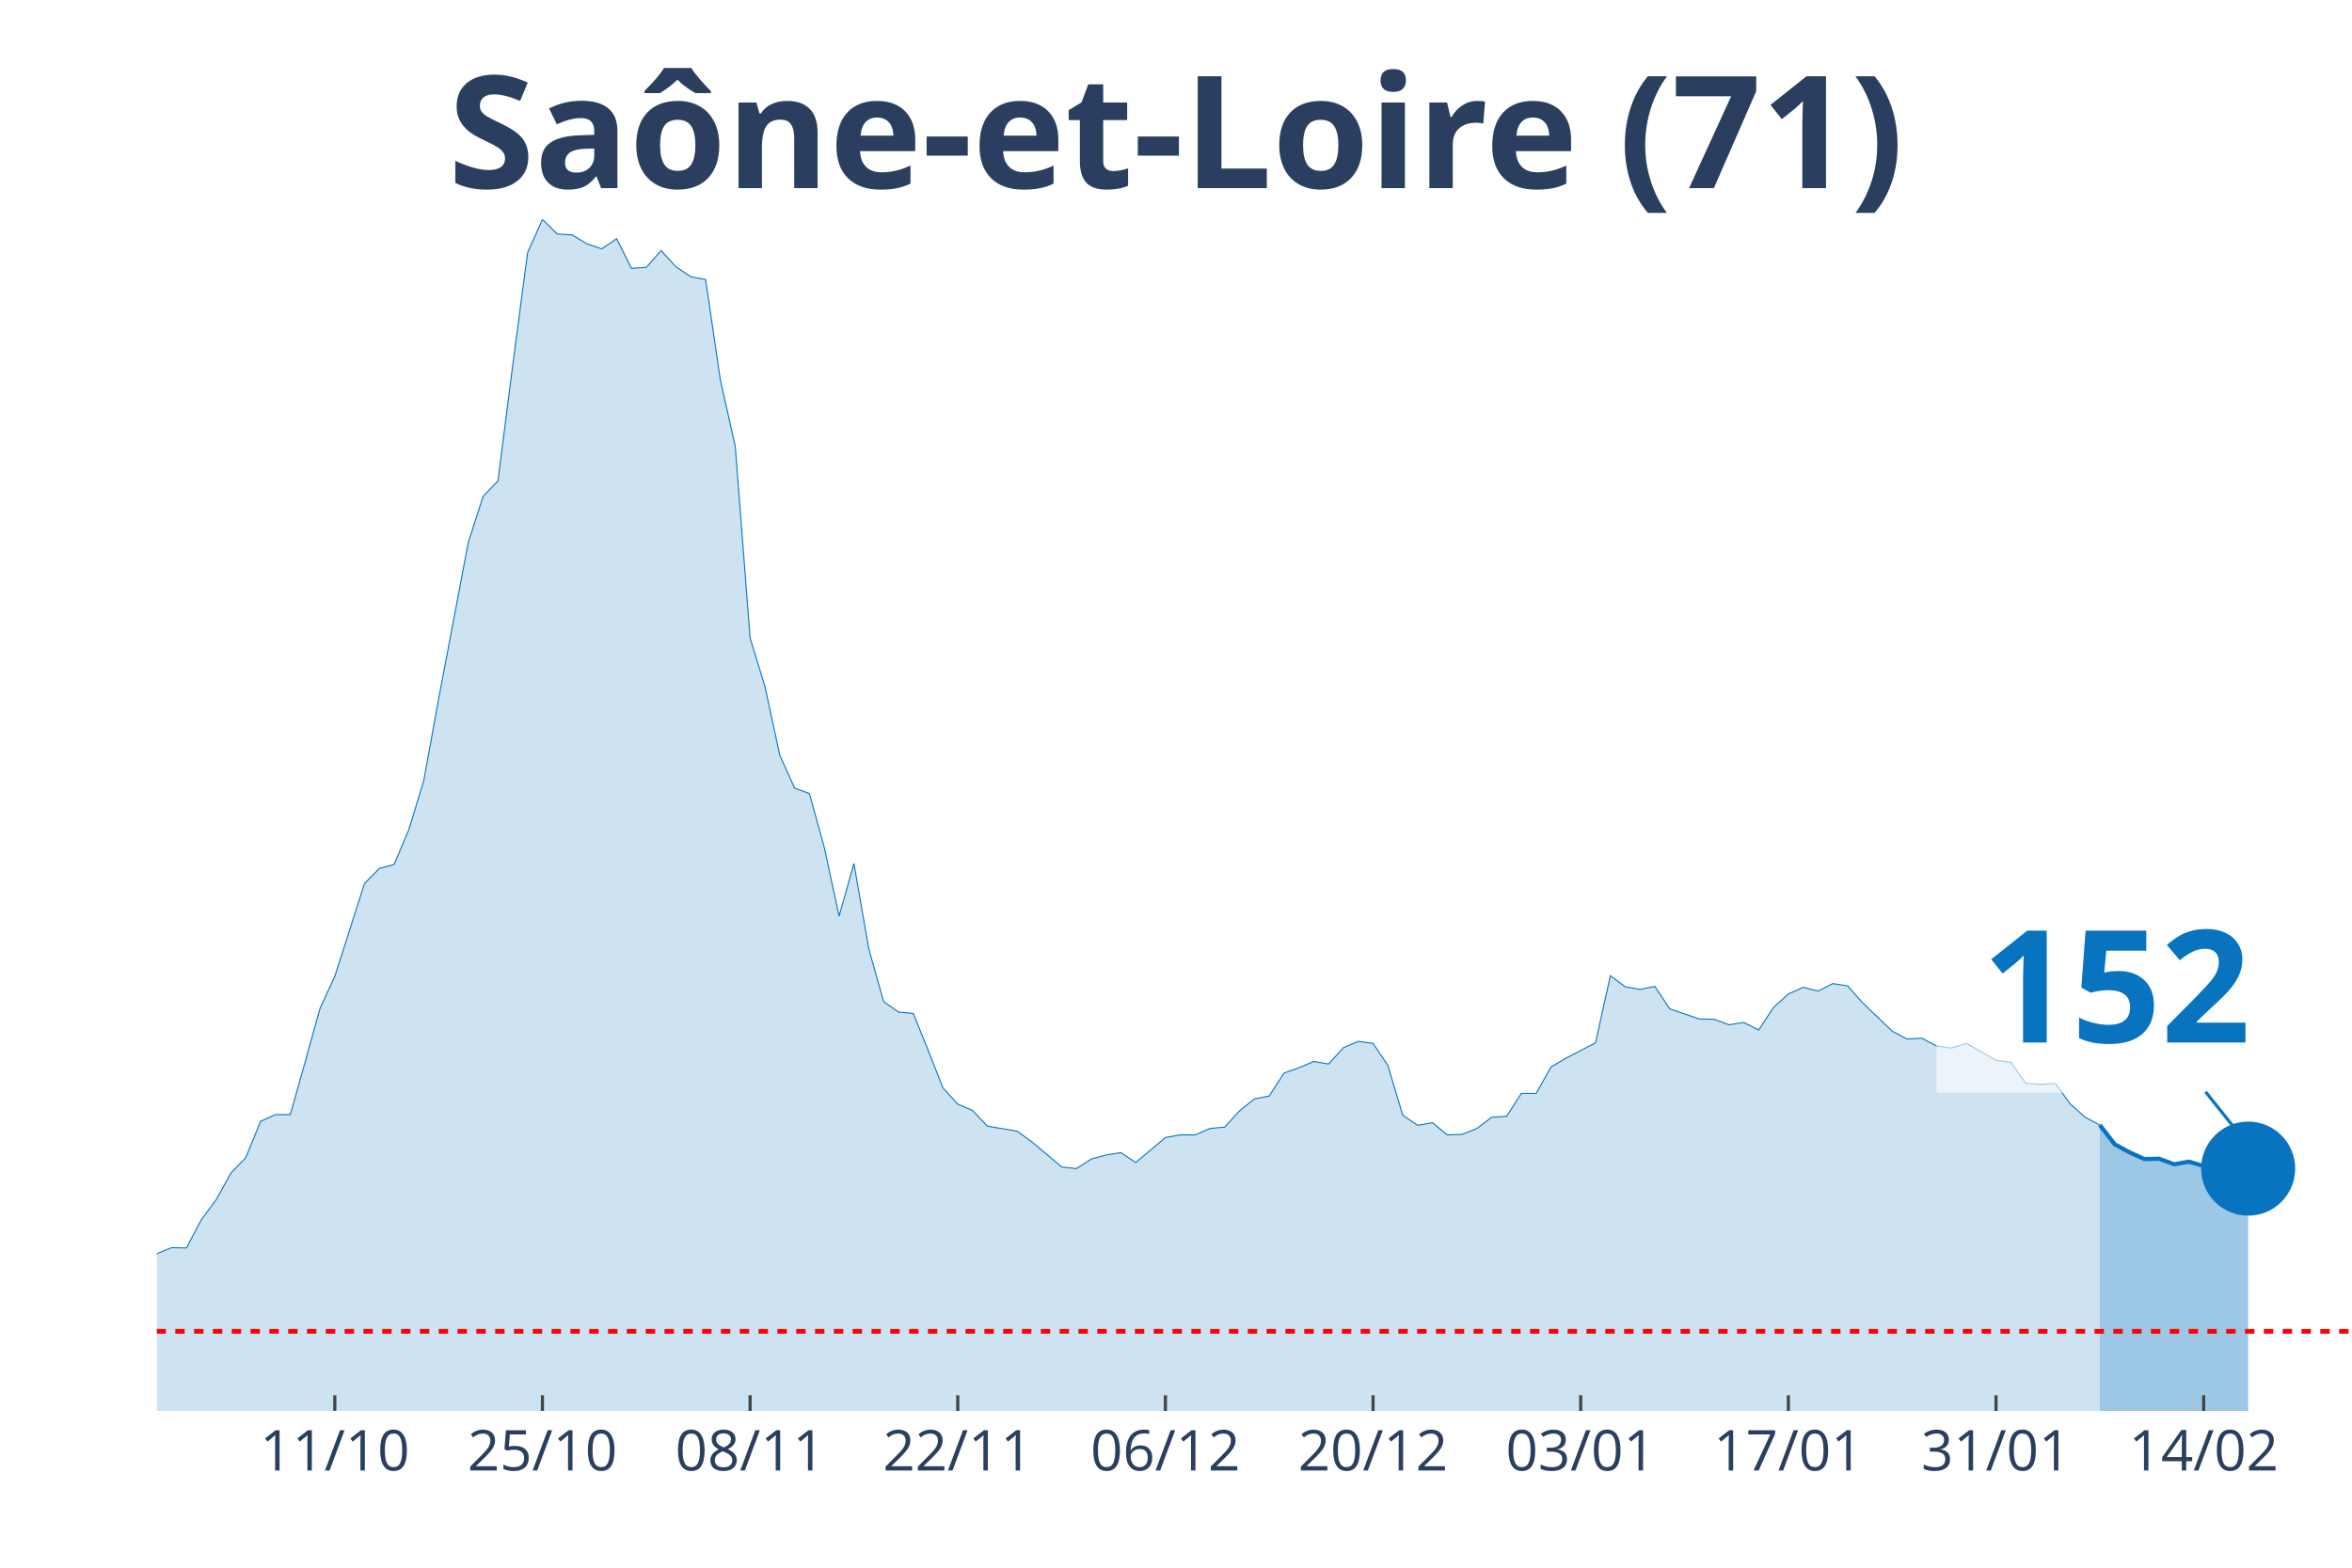
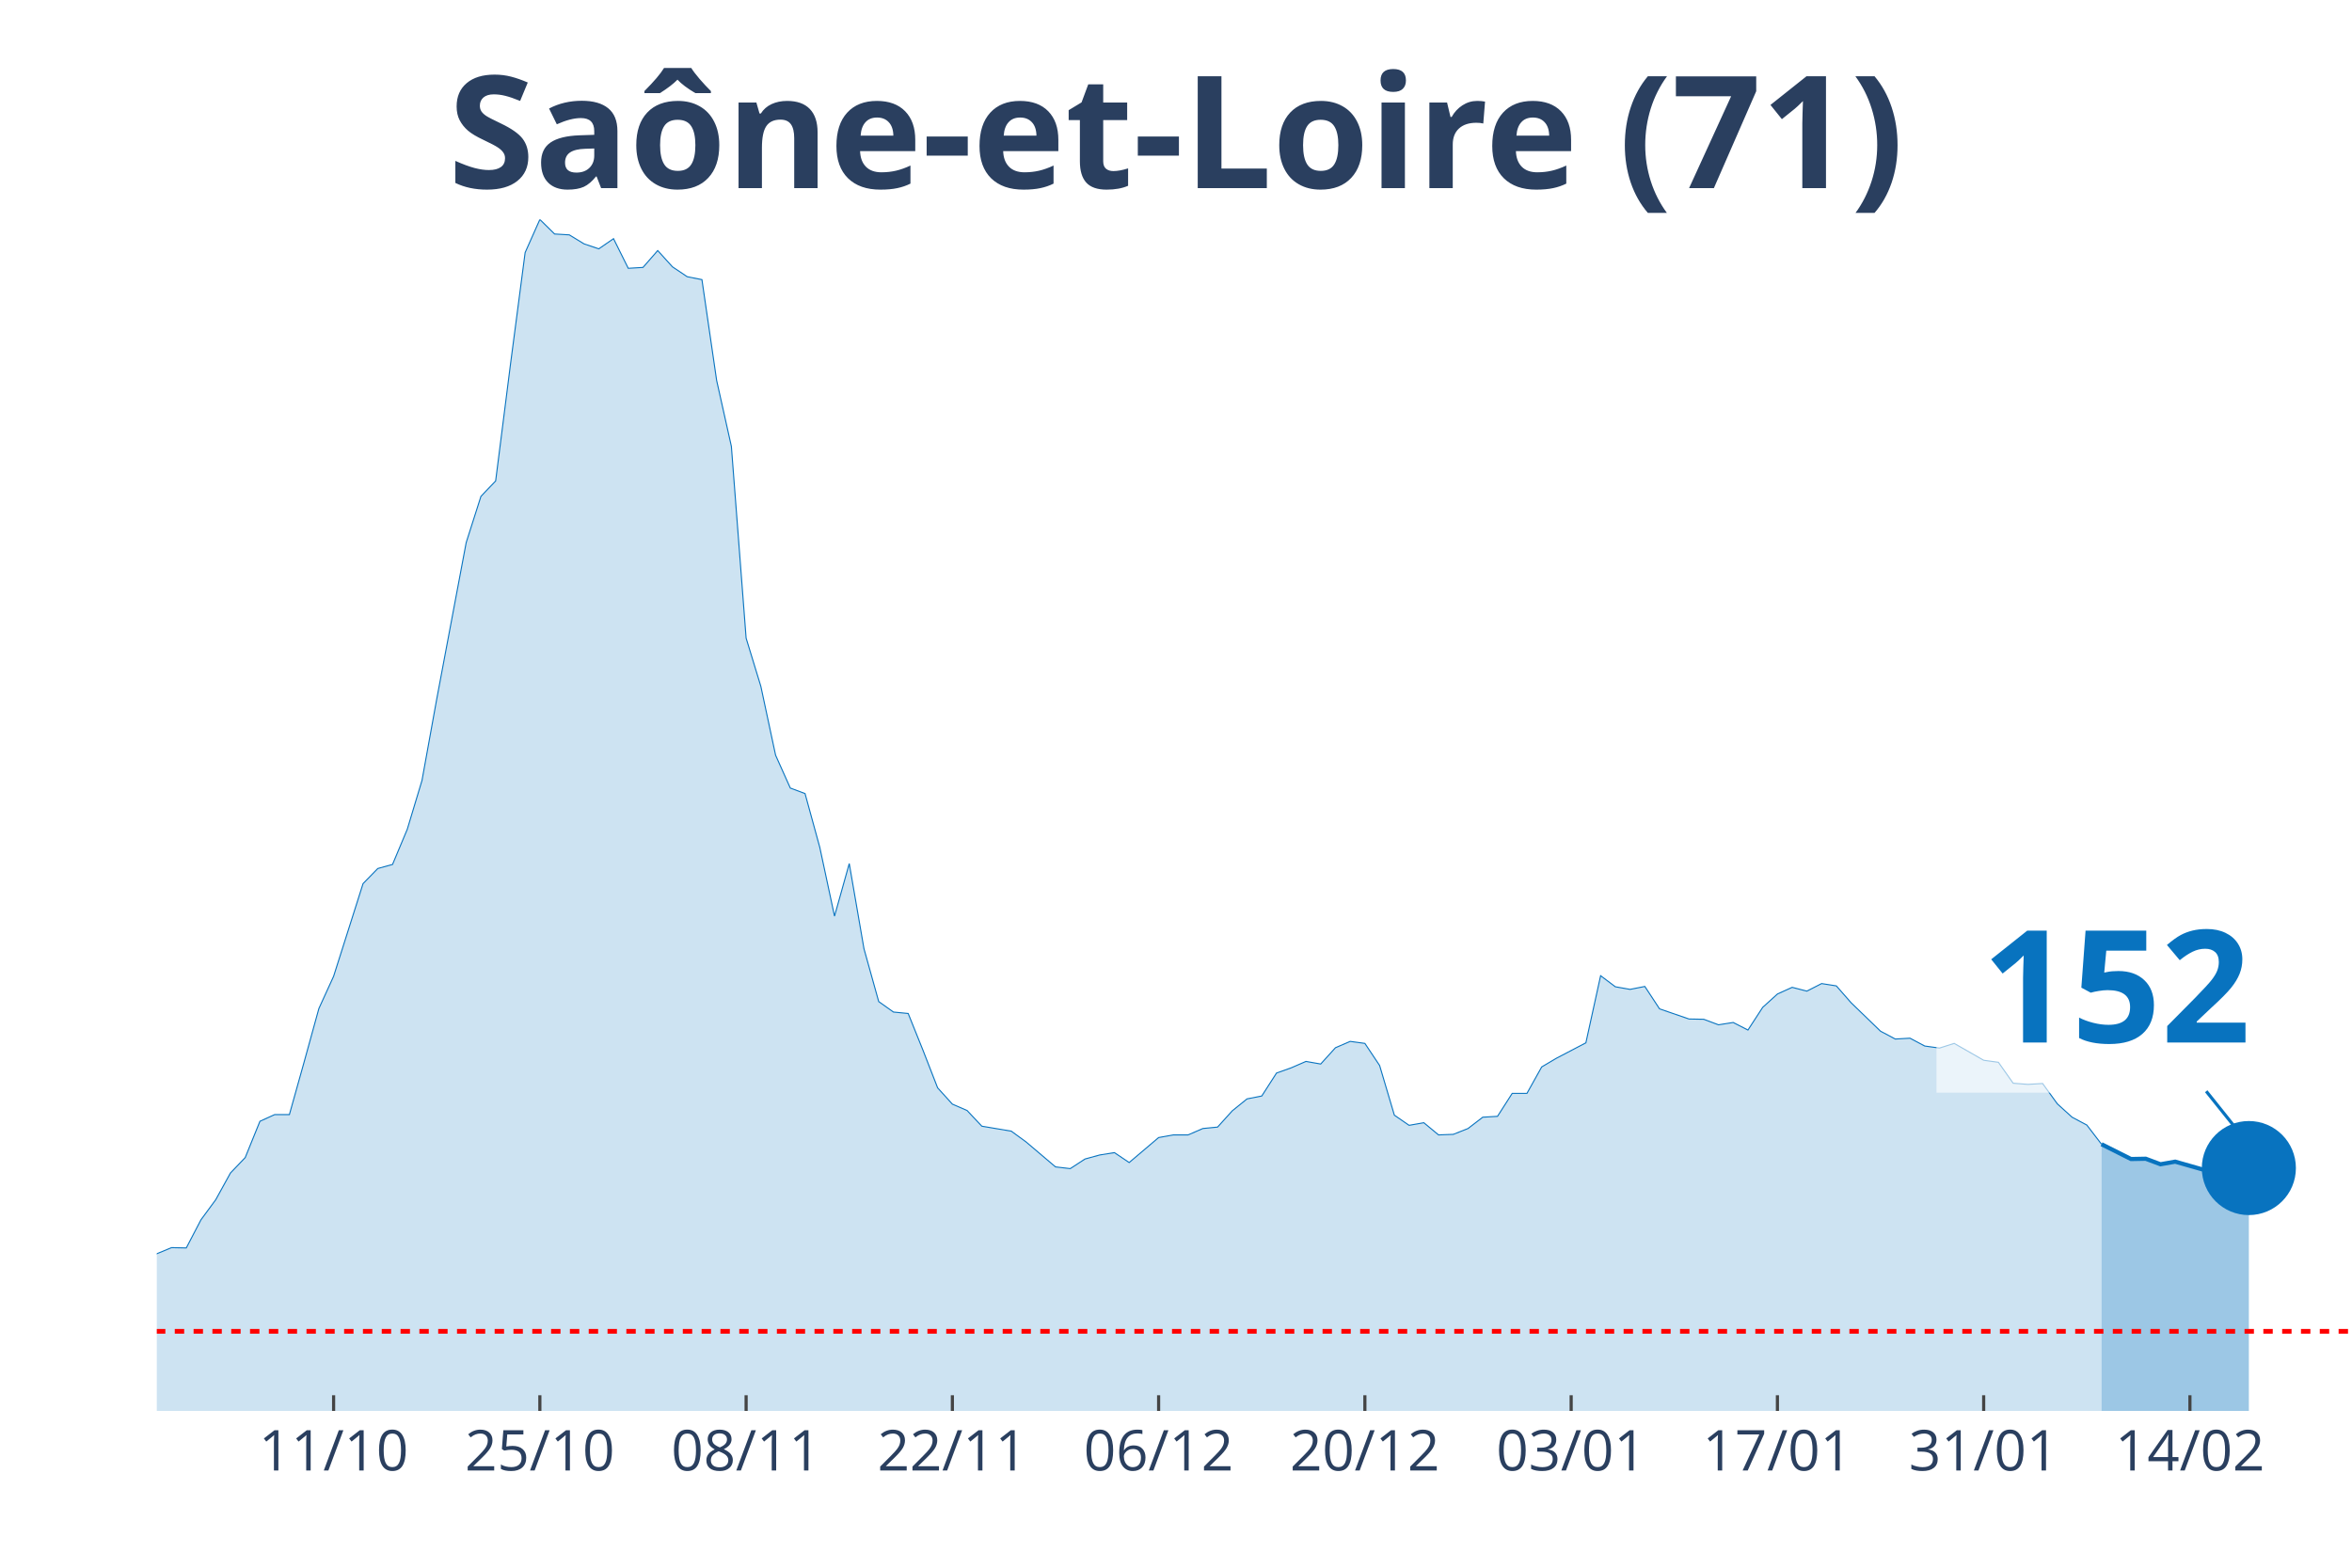
<svg xmlns="http://www.w3.org/2000/svg" class="main-svg" width="1125" height="750" style="" viewBox="0 0 750 500">
  <rect x="0" y="0" width="750" height="500" style="fill: rgb(0, 0, 0); fill-opacity: 0;" />
-   <defs id="defs-0e4e82">
+   <defs id="defs-2d5e6f">
    <g class="clips">
-       <clipPath id="clip0e4e82xyplot" class="plotclip">
+       <clipPath id="clip2d5e6fxyplot" class="plotclip">
        <rect width="700" height="380" />
      </clipPath>
-       <clipPath class="axesclip" id="clip0e4e82x">
+       <clipPath class="axesclip" id="clip2d5e6fx">
        <rect x="50" y="0" width="700" height="500" />
      </clipPath>
-       <clipPath class="axesclip" id="clip0e4e82y">
+       <clipPath class="axesclip" id="clip2d5e6fy">
        <rect x="0" y="70" width="750" height="380" />
      </clipPath>
-       <clipPath class="axesclip" id="clip0e4e82xy">
+       <clipPath class="axesclip" id="clip2d5e6fxy">
        <rect x="50" y="70" width="700" height="380" />
      </clipPath>
    </g>
    <g class="gradients" />
  </defs>
  <g class="bglayer">
    <rect class="bg" x="50" y="70" width="700" height="380" style="fill: rgb(0, 0, 0); fill-opacity: 0; stroke-width: 0;" />
  </g>
  <g class="layer-below">
    <g class="imagelayer" />
    <g class="shapelayer" />
  </g>
  <g class="cartesianlayer">
    <g class="subplot xy">
      <g class="layer-subplot">
        <g class="shapelayer" />
        <g class="imagelayer" />
      </g>
      <g class="gridlayer">
        <g class="x">
-           <path class="xgrid crisp" transform="translate(106.76,0)" d="M0,70v380" style="stroke: rgb(255, 255, 255); stroke-opacity: 1; stroke-width: 1px;" />
-           <path class="xgrid crisp" transform="translate(172.97,0)" d="M0,70v380" style="stroke: rgb(255, 255, 255); stroke-opacity: 1; stroke-width: 1px;" />
-           <path class="xgrid crisp" transform="translate(239.19,0)" d="M0,70v380" style="stroke: rgb(255, 255, 255); stroke-opacity: 1; stroke-width: 1px;" />
-           <path class="xgrid crisp" transform="translate(305.41,0)" d="M0,70v380" style="stroke: rgb(255, 255, 255); stroke-opacity: 1; stroke-width: 1px;" />
-           <path class="xgrid crisp" transform="translate(371.62,0)" d="M0,70v380" style="stroke: rgb(255, 255, 255); stroke-opacity: 1; stroke-width: 1px;" />
-           <path class="xgrid crisp" transform="translate(437.84,0)" d="M0,70v380" style="stroke: rgb(255, 255, 255); stroke-opacity: 1; stroke-width: 1px;" />
-           <path class="xgrid crisp" transform="translate(504.05,0)" d="M0,70v380" style="stroke: rgb(255, 255, 255); stroke-opacity: 1; stroke-width: 1px;" />
-           <path class="xgrid crisp" transform="translate(570.27,0)" d="M0,70v380" style="stroke: rgb(255, 255, 255); stroke-opacity: 1; stroke-width: 1px;" />
-           <path class="xgrid crisp" transform="translate(636.49,0)" d="M0,70v380" style="stroke: rgb(255, 255, 255); stroke-opacity: 1; stroke-width: 1px;" />
-           <path class="xgrid crisp" transform="translate(702.7,0)" d="M0,70v380" style="stroke: rgb(255, 255, 255); stroke-opacity: 1; stroke-width: 1px;" />
+           <path class="xgrid crisp" transform="translate(106.38,0)" d="M0,70v380" style="stroke: rgb(255, 255, 255); stroke-opacity: 1; stroke-width: 1px;" />
+           <path class="xgrid crisp" transform="translate(172.15,0)" d="M0,70v380" style="stroke: rgb(255, 255, 255); stroke-opacity: 1; stroke-width: 1px;" />
+           <path class="xgrid crisp" transform="translate(237.92,0)" d="M0,70v380" style="stroke: rgb(255, 255, 255); stroke-opacity: 1; stroke-width: 1px;" />
+           <path class="xgrid crisp" transform="translate(303.69,0)" d="M0,70v380" style="stroke: rgb(255, 255, 255); stroke-opacity: 1; stroke-width: 1px;" />
+           <path class="xgrid crisp" transform="translate(369.46,0)" d="M0,70v380" style="stroke: rgb(255, 255, 255); stroke-opacity: 1; stroke-width: 1px;" />
+           <path class="xgrid crisp" transform="translate(435.23,0)" d="M0,70v380" style="stroke: rgb(255, 255, 255); stroke-opacity: 1; stroke-width: 1px;" />
+           <path class="xgrid crisp" transform="translate(501.01,0)" d="M0,70v380" style="stroke: rgb(255, 255, 255); stroke-opacity: 1; stroke-width: 1px;" />
+           <path class="xgrid crisp" transform="translate(566.78,0)" d="M0,70v380" style="stroke: rgb(255, 255, 255); stroke-opacity: 1; stroke-width: 1px;" />
+           <path class="xgrid crisp" transform="translate(632.55,0)" d="M0,70v380" style="stroke: rgb(255, 255, 255); stroke-opacity: 1; stroke-width: 1px;" />
+           <path class="xgrid crisp" transform="translate(698.32,0)" d="M0,70v380" style="stroke: rgb(255, 255, 255); stroke-opacity: 1; stroke-width: 1px;" />
        </g>
        <g class="y" />
      </g>
      <g class="zerolinelayer" />
      <path class="xlines-below" />
      <path class="ylines-below" />
      <g class="overlines-below" />
      <g class="xaxislayer-below" />
      <g class="yaxislayer-below" />
      <g class="overaxes-below" />
-       <g class="plot" transform="translate(50, 70)" clip-path="url('#clip0e4e82xyplot')">
+       <g class="plot" transform="translate(50, 70)" clip-path="url('#clip2d5e6fxyplot')">
        <g class="scatterlayer mlayer">
-           <g class="trace scatter trace78cd48" style="stroke-miterlimit: 2;">
+           <g class="trace scatter trace33fbdd" style="stroke-miterlimit: 2;">
            <g class="fills">
              <g>
-                 <path class="js-fill" d="M619.59,380L-643.24,380L-643.24,375L-577.03,379.17L-572.3,379.07L-345.27,379.44L-340.54,379.44L-250.68,378.24L-245.95,377.87L-217.57,374.72L-212.84,373.79L-203.38,372.31L-198.65,372.22L-146.62,367.31L-141.89,365.45L-132.43,360.73L-127.7,358.69L-122.97,358.6L-118.24,356.37L-104.05,355.07L-99.32,352.85L-89.86,353.5L-85.14,350.81L-75.68,348.4L-70.95,344.7L-61.49,346.92L-56.76,346.92L-52.03,347.75L-47.3,345.44L-37.84,347.29L-33.11,345.9L-23.65,344.7L-18.92,344.7L-14.19,344.97L-9.46,341.18L-4.73,336.91L0,329.87L4.73,327.92L9.46,328.02L14.19,319.03L18.92,312.64L23.65,304.11L28.38,299.2L33.11,287.62L37.84,285.49L42.57,285.49L47.3,268.71L52.03,251.67L56.76,241.38L66.22,211.82L70.95,207L75.68,205.71L80.41,194.49L85.14,178.93L89.86,152.98L99.32,103.04L104.05,88.31L108.78,83.39L113.51,46.42L118.24,10.56L122.97,0L127.7,4.63L132.43,4.91L137.16,7.78L141.89,9.36L146.62,6.12L151.35,15.57L156.08,15.29L160.81,9.91L165.54,15.1L170.27,18.25L175,19.18L179.73,51.33L184.46,72.37L189.19,133.52L193.92,148.91L198.65,170.87L203.38,181.34L208.11,183.1L212.84,200.24L217.57,222.2L222.3,205.43L227.03,232.58L231.76,249.44L236.49,252.78L241.22,253.24L245.95,264.92L250.68,276.96L255.41,282.15L260.14,284.19L264.86,289.19L274.32,290.77L279.05,294.2L288.51,302.17L293.24,302.72L297.97,299.66L302.7,298.37L307.43,297.62L312.16,300.78L321.62,292.81L326.35,291.97L331.08,291.97L335.81,289.93L340.54,289.47L345.27,284.28L350,280.48L354.73,279.56L359.46,272.24L364.19,270.57L368.92,268.53L373.65,269.36L378.38,264.17L383.11,262.14L387.84,262.78L392.57,269.83L397.3,285.67L402.03,288.91L406.76,288.08L411.49,291.97L416.22,291.79L420.95,289.93L425.68,286.32L430.41,286.04L435.14,278.72L439.86,278.72L444.59,270.29L449.32,267.51L458.78,262.6L463.51,241.19L468.24,244.72L472.97,245.55L477.7,244.62L482.43,251.76L491.89,255L496.62,255.09L501.35,256.85L506.08,256.11L510.81,258.52L515.54,251.29L520.27,247.03L525,244.9L529.73,246.11L534.46,243.7L539.19,244.44L543.92,249.81L553.38,258.89L558.11,261.39L562.84,261.12L567.57,263.62L572.3,264.27L577.03,262.78L586.49,268.16L591.22,268.81L595.95,275.48L600.68,275.85L605.41,275.57L610.14,282.06L614.86,286.32L619.59,288.82" style="fill: rgb(8, 115, 191); fill-opacity: 0.2; stroke-width: 0;" />
+                 <path class="js-fill" d="M620.13,380L-638.93,380L-638.93,375L-573.15,379.17L-568.46,379.07L-347.65,379.54L-342.95,379.44L-234.9,376.85L-230.2,376.29L-216.11,374.72L-211.41,373.79L-202.01,372.31L-197.32,372.22L-150.34,368.79L-145.64,367.31L-117.45,356.37L-112.75,356L-93.96,353.87L-89.26,353.5L-84.56,350.81L-79.87,350.35L-75.17,348.4L-70.47,344.7L-61.07,346.92L-56.38,346.92L-51.68,347.75L-46.98,345.44L-37.58,347.29L-32.89,345.9L-23.49,344.7L-18.79,344.7L-14.09,344.97L-9.4,341.18L-4.7,336.91L0,329.87L4.7,327.92L9.4,328.02L14.09,319.03L18.79,312.64L23.49,304.11L28.19,299.2L32.89,287.62L37.58,285.49L42.28,285.49L46.98,268.71L51.68,251.67L56.38,241.38L65.77,211.82L70.47,207L75.17,205.71L79.87,194.49L84.56,178.93L89.26,152.98L98.66,103.04L103.36,88.31L108.05,83.39L112.75,46.42L117.45,10.56L122.15,0L126.85,4.63L131.54,4.91L136.24,7.78L140.94,9.36L145.64,6.12L150.34,15.57L155.03,15.29L159.73,9.91L164.43,15.1L169.13,18.25L173.83,19.18L178.52,51.33L183.22,72.37L187.92,133.52L192.62,148.91L197.32,170.87L202.01,181.34L206.71,183.1L211.41,200.24L216.11,222.2L220.81,205.43L225.5,232.58L230.2,249.44L234.9,252.78L239.6,253.24L244.3,264.92L248.99,276.96L253.69,282.15L258.39,284.19L263.09,289.19L272.48,290.77L277.18,294.2L286.58,302.17L291.28,302.72L295.97,299.66L300.67,298.37L305.37,297.62L310.07,300.78L319.46,292.81L324.16,291.97L328.86,291.97L333.56,289.93L338.26,289.47L342.95,284.28L347.65,280.48L352.35,279.56L357.05,272.24L361.74,270.57L366.44,268.53L371.14,269.36L375.84,264.17L380.54,262.14L385.23,262.78L389.93,269.83L394.63,285.67L399.33,288.91L404.03,288.08L408.72,291.97L413.42,291.79L418.12,289.93L422.82,286.32L427.52,286.04L432.21,278.72L436.91,278.72L441.61,270.29L446.31,267.51L455.7,262.6L460.4,241.19L465.1,244.72L469.8,245.55L474.5,244.62L479.19,251.76L488.59,255L493.29,255.09L497.99,256.85L502.68,256.11L507.38,258.52L512.08,251.29L516.78,247.03L521.48,244.9L526.17,246.11L530.87,243.7L535.57,244.44L540.27,249.81L549.66,258.89L554.36,261.39L559.06,261.12L563.76,263.62L568.46,264.27L573.15,262.78L582.55,268.16L587.25,268.81L591.95,275.48L596.64,275.85L601.34,275.57L606.04,282.06L610.74,286.32L615.44,288.82L620.13,294.94" style="fill: rgb(8, 115, 191); fill-opacity: 0.2; stroke-width: 0;" />
              </g>
            </g>
            <g class="errorbars" />
            <g class="lines">
-               <path class="js-line" d="M-643.24,375L-577.03,379.17L-572.3,379.07L-345.27,379.44L-340.54,379.44L-250.68,378.24L-245.95,377.87L-217.57,374.72L-212.84,373.79L-203.38,372.31L-198.65,372.22L-146.62,367.31L-141.89,365.45L-132.43,360.73L-127.7,358.69L-122.97,358.6L-118.24,356.37L-104.05,355.07L-99.32,352.85L-89.86,353.5L-85.14,350.81L-75.68,348.4L-70.95,344.7L-61.49,346.92L-56.76,346.92L-52.03,347.75L-47.3,345.44L-37.84,347.29L-33.11,345.9L-23.65,344.7L-18.92,344.7L-14.19,344.97L-9.46,341.18L-4.73,336.91L0,329.87L4.73,327.92L9.46,328.02L14.19,319.03L18.92,312.64L23.65,304.11L28.38,299.2L33.11,287.62L37.84,285.49L42.57,285.49L47.3,268.71L52.03,251.67L56.76,241.38L66.22,211.82L70.95,207L75.68,205.71L80.41,194.49L85.14,178.93L89.86,152.98L99.32,103.04L104.05,88.31L108.78,83.39L113.51,46.42L118.24,10.56L122.97,0L127.7,4.63L132.43,4.91L137.16,7.78L141.89,9.36L146.62,6.12L151.35,15.57L156.08,15.29L160.81,9.91L165.54,15.1L170.27,18.25L175,19.18L179.73,51.33L184.46,72.37L189.19,133.52L193.92,148.91L198.65,170.87L203.38,181.34L208.11,183.1L212.84,200.24L217.57,222.2L222.3,205.43L227.03,232.58L231.76,249.44L236.49,252.78L241.22,253.24L245.95,264.92L250.68,276.96L255.41,282.15L260.14,284.19L264.86,289.19L274.32,290.77L279.05,294.2L288.51,302.17L293.24,302.72L297.97,299.66L302.7,298.37L307.43,297.62L312.16,300.78L321.62,292.81L326.35,291.97L331.08,291.97L335.81,289.93L340.54,289.47L345.27,284.28L350,280.48L354.73,279.56L359.46,272.24L364.19,270.57L368.92,268.53L373.65,269.36L378.38,264.17L383.11,262.14L387.84,262.78L392.57,269.83L397.3,285.67L402.03,288.91L406.76,288.08L411.49,291.97L416.22,291.79L420.95,289.93L425.68,286.32L430.41,286.04L435.14,278.72L439.86,278.72L444.59,270.29L449.32,267.51L458.78,262.6L463.51,241.19L468.24,244.72L472.97,245.55L477.7,244.62L482.43,251.76L491.89,255L496.62,255.09L501.35,256.85L506.08,256.11L510.81,258.52L515.54,251.29L520.27,247.03L525,244.9L529.73,246.11L534.46,243.7L539.19,244.44L543.92,249.81L553.38,258.89L558.11,261.39L562.84,261.12L567.57,263.62L572.3,264.27L577.03,262.78L586.49,268.16L591.22,268.81L595.95,275.48L600.68,275.85L605.41,275.57L610.14,282.06L614.86,286.32L619.59,288.82" style="vector-effect: non-scaling-stroke; fill: none; stroke: rgb(8, 115, 191); stroke-opacity: 1; stroke-width: 0.5px; opacity: 1;" />
+               <path class="js-line" d="M-638.93,375L-573.15,379.17L-568.46,379.07L-347.65,379.54L-342.95,379.44L-234.9,376.85L-230.2,376.29L-216.11,374.72L-211.41,373.79L-202.01,372.31L-197.32,372.22L-150.34,368.79L-145.64,367.31L-117.45,356.37L-112.75,356L-93.96,353.87L-89.26,353.5L-84.56,350.81L-79.87,350.35L-75.17,348.4L-70.47,344.7L-61.07,346.92L-56.38,346.92L-51.68,347.75L-46.98,345.44L-37.58,347.29L-32.89,345.9L-23.49,344.7L-18.79,344.7L-14.09,344.97L-9.4,341.18L-4.7,336.91L0,329.87L4.7,327.92L9.4,328.02L14.09,319.03L18.79,312.64L23.49,304.11L28.19,299.2L32.89,287.62L37.58,285.49L42.28,285.49L46.98,268.71L51.68,251.67L56.38,241.38L65.77,211.82L70.47,207L75.17,205.71L79.87,194.49L84.56,178.93L89.26,152.98L98.66,103.04L103.36,88.31L108.05,83.39L112.75,46.42L117.45,10.56L122.15,0L126.85,4.63L131.54,4.91L136.24,7.78L140.94,9.36L145.64,6.12L150.34,15.57L155.03,15.29L159.73,9.91L164.43,15.1L169.13,18.25L173.83,19.18L178.52,51.33L183.22,72.37L187.92,133.52L192.62,148.91L197.32,170.87L202.01,181.34L206.71,183.1L211.41,200.24L216.11,222.2L220.81,205.43L225.5,232.58L230.2,249.44L234.9,252.78L239.6,253.24L244.3,264.92L248.99,276.96L253.69,282.15L258.39,284.19L263.09,289.19L272.48,290.77L277.18,294.2L286.58,302.17L291.28,302.72L295.97,299.66L300.67,298.37L305.37,297.62L310.07,300.78L319.46,292.81L324.16,291.97L328.86,291.97L333.56,289.93L338.26,289.47L342.95,284.28L347.65,280.48L352.35,279.56L357.05,272.24L361.74,270.57L366.44,268.53L371.14,269.36L375.84,264.17L380.54,262.14L385.23,262.78L389.93,269.83L394.63,285.67L399.33,288.91L404.03,288.08L408.72,291.97L413.42,291.79L418.12,289.93L422.82,286.32L427.52,286.04L432.21,278.72L436.91,278.72L441.61,270.29L446.31,267.51L455.7,262.6L460.4,241.19L465.1,244.72L469.8,245.55L474.5,244.62L479.19,251.76L488.59,255L493.29,255.09L497.99,256.85L502.68,256.11L507.38,258.52L512.08,251.29L516.78,247.03L521.48,244.9L526.17,246.11L530.87,243.7L535.57,244.44L540.27,249.81L549.66,258.89L554.36,261.39L559.06,261.12L563.76,263.62L568.46,264.27L573.15,262.78L582.55,268.16L587.25,268.81L591.95,275.48L596.64,275.85L601.34,275.57L606.04,282.06L610.74,286.32L615.44,288.82L620.13,294.94" style="vector-effect: non-scaling-stroke; fill: none; stroke: rgb(8, 115, 191); stroke-opacity: 1; stroke-width: 0.5px; opacity: 1;" />
            </g>
            <g class="points" />
            <g class="text" />
          </g>
-           <g class="trace scatter trace1ceb97" style="stroke-miterlimit: 2;">
+           <g class="trace scatter trace0c0c6f" style="stroke-miterlimit: 2;">
            <g class="fills">
              <g>
-                 <path class="js-fill" d="M666.89,380L619.59,380L619.59,288.82L624.32,294.94L629.05,297.53L633.78,299.66L638.51,299.57L643.24,301.33L647.97,300.5L657.43,303.28L662.16,304.2L666.89,302.72" style="fill: rgb(8, 115, 191); fill-opacity: 0.4; stroke-width: 0;" />
+                 <path class="js-fill" d="M667.11,380L620.13,380L620.13,294.94L629.53,299.66L634.23,299.57L638.93,301.33L643.62,300.5L653.02,303.18L657.72,304.11L662.42,302.63L667.11,302.54" style="fill: rgb(8, 115, 191); fill-opacity: 0.4; stroke-width: 0;" />
              </g>
            </g>
            <g class="errorbars" />
            <g class="lines">
-               <path class="js-line" d="M619.59,288.82L624.32,294.94L629.05,297.53L633.78,299.66L638.51,299.57L643.24,301.33L647.97,300.5L657.43,303.28L662.16,304.2L666.89,302.72" style="vector-effect: non-scaling-stroke; fill: none; stroke: rgb(8, 115, 191); stroke-opacity: 1; stroke-width: 2px; opacity: 1;" />
+               <path class="js-line" d="M620.13,294.94L629.53,299.66L634.23,299.57L638.93,301.33L643.62,300.5L653.02,303.18L657.72,304.11L662.42,302.63L667.11,302.54" style="vector-effect: non-scaling-stroke; fill: none; stroke: rgb(8, 115, 191); stroke-opacity: 1; stroke-width: 2px; opacity: 1;" />
            </g>
            <g class="points" />
            <g class="text" />
          </g>
-           <g class="trace scatter tracee1d221" style="stroke-miterlimit: 2; opacity: 1;">
+           <g class="trace scatter trace7b0904" style="stroke-miterlimit: 2; opacity: 1;">
            <g class="fills" />
            <g class="errorbars" />
            <g class="lines" />
            <g class="points">
-               <path class="point" transform="translate(666.89,302.72)" d="M15,0A15,15 0 1,1 0,-15A15,15 0 0,1 15,0Z" style="opacity: 1; stroke-width: 0px; fill: rgb(8, 115, 191); fill-opacity: 1;" />
+               <path class="point" transform="translate(667.11,302.54)" d="M15,0A15,15 0 1,1 0,-15A15,15 0 0,1 15,0Z" style="opacity: 1; stroke-width: 0px; fill: rgb(8, 115, 191); fill-opacity: 1;" />
            </g>
            <g class="text" />
          </g>
        </g>
      </g>
      <g class="overplot" />
      <path class="xlines-above crisp" style="fill: none; stroke-width: 1px; stroke: rgb(0, 0, 0); stroke-opacity: 0;" d="" />
      <path class="ylines-above crisp" style="fill: none;" d="M0,0" />
      <g class="overlines-above" />
      <g class="xaxislayer-above">
-         <path class="xtick ticks crisp" d="M0,450v-5" transform="translate(106.76,0)" style="stroke: rgb(68, 68, 68); stroke-opacity: 1; stroke-width: 1px;" />
-         <path class="xtick ticks crisp" d="M0,450v-5" transform="translate(172.97,0)" style="stroke: rgb(68, 68, 68); stroke-opacity: 1; stroke-width: 1px;" />
-         <path class="xtick ticks crisp" d="M0,450v-5" transform="translate(239.19,0)" style="stroke: rgb(68, 68, 68); stroke-opacity: 1; stroke-width: 1px;" />
-         <path class="xtick ticks crisp" d="M0,450v-5" transform="translate(305.41,0)" style="stroke: rgb(68, 68, 68); stroke-opacity: 1; stroke-width: 1px;" />
-         <path class="xtick ticks crisp" d="M0,450v-5" transform="translate(371.62,0)" style="stroke: rgb(68, 68, 68); stroke-opacity: 1; stroke-width: 1px;" />
-         <path class="xtick ticks crisp" d="M0,450v-5" transform="translate(437.84,0)" style="stroke: rgb(68, 68, 68); stroke-opacity: 1; stroke-width: 1px;" />
-         <path class="xtick ticks crisp" d="M0,450v-5" transform="translate(504.05,0)" style="stroke: rgb(68, 68, 68); stroke-opacity: 1; stroke-width: 1px;" />
-         <path class="xtick ticks crisp" d="M0,450v-5" transform="translate(570.27,0)" style="stroke: rgb(68, 68, 68); stroke-opacity: 1; stroke-width: 1px;" />
-         <path class="xtick ticks crisp" d="M0,450v-5" transform="translate(636.49,0)" style="stroke: rgb(68, 68, 68); stroke-opacity: 1; stroke-width: 1px;" />
-         <path class="xtick ticks crisp" d="M0,450v-5" transform="translate(702.7,0)" style="stroke: rgb(68, 68, 68); stroke-opacity: 1; stroke-width: 1px;" />
+         <path class="xtick ticks crisp" d="M0,450v-5" transform="translate(106.38,0)" style="stroke: rgb(68, 68, 68); stroke-opacity: 1; stroke-width: 1px;" />
+         <path class="xtick ticks crisp" d="M0,450v-5" transform="translate(172.15,0)" style="stroke: rgb(68, 68, 68); stroke-opacity: 1; stroke-width: 1px;" />
+         <path class="xtick ticks crisp" d="M0,450v-5" transform="translate(237.92,0)" style="stroke: rgb(68, 68, 68); stroke-opacity: 1; stroke-width: 1px;" />
+         <path class="xtick ticks crisp" d="M0,450v-5" transform="translate(303.69,0)" style="stroke: rgb(68, 68, 68); stroke-opacity: 1; stroke-width: 1px;" />
+         <path class="xtick ticks crisp" d="M0,450v-5" transform="translate(369.46,0)" style="stroke: rgb(68, 68, 68); stroke-opacity: 1; stroke-width: 1px;" />
+         <path class="xtick ticks crisp" d="M0,450v-5" transform="translate(435.23,0)" style="stroke: rgb(68, 68, 68); stroke-opacity: 1; stroke-width: 1px;" />
+         <path class="xtick ticks crisp" d="M0,450v-5" transform="translate(501.01,0)" style="stroke: rgb(68, 68, 68); stroke-opacity: 1; stroke-width: 1px;" />
+         <path class="xtick ticks crisp" d="M0,450v-5" transform="translate(566.78,0)" style="stroke: rgb(68, 68, 68); stroke-opacity: 1; stroke-width: 1px;" />
+         <path class="xtick ticks crisp" d="M0,450v-5" transform="translate(632.55,0)" style="stroke: rgb(68, 68, 68); stroke-opacity: 1; stroke-width: 1px;" />
+         <path class="xtick ticks crisp" d="M0,450v-5" transform="translate(698.32,0)" style="stroke: rgb(68, 68, 68); stroke-opacity: 1; stroke-width: 1px;" />
        <g class="xtick">
-           <text text-anchor="middle" x="0" y="469" transform="translate(106.76,0)" style="font-family: 'Open Sans', verdana, arial, sans-serif; font-size: 18px; fill: rgb(42, 63, 95); fill-opacity: 1; white-space: pre;">11/10</text>
+           <text text-anchor="middle" x="0" y="469" transform="translate(106.38,0)" style="font-family: 'Open Sans', verdana, arial, sans-serif; font-size: 18px; fill: rgb(42, 63, 95); fill-opacity: 1; white-space: pre;">11/10</text>
        </g>
        <g class="xtick">
-           <text text-anchor="middle" x="0" y="469" transform="translate(172.97,0)" style="font-family: 'Open Sans', verdana, arial, sans-serif; font-size: 18px; fill: rgb(42, 63, 95); fill-opacity: 1; white-space: pre;">25/10</text>
+           <text text-anchor="middle" x="0" y="469" transform="translate(172.15,0)" style="font-family: 'Open Sans', verdana, arial, sans-serif; font-size: 18px; fill: rgb(42, 63, 95); fill-opacity: 1; white-space: pre;">25/10</text>
        </g>
        <g class="xtick">
-           <text text-anchor="middle" x="0" y="469" transform="translate(239.19,0)" style="font-family: 'Open Sans', verdana, arial, sans-serif; font-size: 18px; fill: rgb(42, 63, 95); fill-opacity: 1; white-space: pre;">08/11</text>
+           <text text-anchor="middle" x="0" y="469" transform="translate(237.92,0)" style="font-family: 'Open Sans', verdana, arial, sans-serif; font-size: 18px; fill: rgb(42, 63, 95); fill-opacity: 1; white-space: pre;">08/11</text>
        </g>
        <g class="xtick">
-           <text text-anchor="middle" x="0" y="469" transform="translate(305.41,0)" style="font-family: 'Open Sans', verdana, arial, sans-serif; font-size: 18px; fill: rgb(42, 63, 95); fill-opacity: 1; white-space: pre;">22/11</text>
+           <text text-anchor="middle" x="0" y="469" transform="translate(303.69,0)" style="font-family: 'Open Sans', verdana, arial, sans-serif; font-size: 18px; fill: rgb(42, 63, 95); fill-opacity: 1; white-space: pre;">22/11</text>
        </g>
        <g class="xtick">
-           <text text-anchor="middle" x="0" y="469" transform="translate(371.62,0)" style="font-family: 'Open Sans', verdana, arial, sans-serif; font-size: 18px; fill: rgb(42, 63, 95); fill-opacity: 1; white-space: pre;">06/12</text>
+           <text text-anchor="middle" x="0" y="469" transform="translate(369.46,0)" style="font-family: 'Open Sans', verdana, arial, sans-serif; font-size: 18px; fill: rgb(42, 63, 95); fill-opacity: 1; white-space: pre;">06/12</text>
        </g>
        <g class="xtick">
-           <text text-anchor="middle" x="0" y="469" transform="translate(437.84,0)" style="font-family: 'Open Sans', verdana, arial, sans-serif; font-size: 18px; fill: rgb(42, 63, 95); fill-opacity: 1; white-space: pre;">20/12</text>
+           <text text-anchor="middle" x="0" y="469" transform="translate(435.23,0)" style="font-family: 'Open Sans', verdana, arial, sans-serif; font-size: 18px; fill: rgb(42, 63, 95); fill-opacity: 1; white-space: pre;">20/12</text>
        </g>
        <g class="xtick">
-           <text text-anchor="middle" x="0" y="469" transform="translate(504.05,0)" style="font-family: 'Open Sans', verdana, arial, sans-serif; font-size: 18px; fill: rgb(42, 63, 95); fill-opacity: 1; white-space: pre;">03/01</text>
+           <text text-anchor="middle" x="0" y="469" transform="translate(501.01,0)" style="font-family: 'Open Sans', verdana, arial, sans-serif; font-size: 18px; fill: rgb(42, 63, 95); fill-opacity: 1; white-space: pre;">03/01</text>
        </g>
        <g class="xtick">
-           <text text-anchor="middle" x="0" y="469" transform="translate(570.27,0)" style="font-family: 'Open Sans', verdana, arial, sans-serif; font-size: 18px; fill: rgb(42, 63, 95); fill-opacity: 1; white-space: pre;">17/01</text>
+           <text text-anchor="middle" x="0" y="469" transform="translate(566.78,0)" style="font-family: 'Open Sans', verdana, arial, sans-serif; font-size: 18px; fill: rgb(42, 63, 95); fill-opacity: 1; white-space: pre;">17/01</text>
        </g>
        <g class="xtick">
-           <text text-anchor="middle" x="0" y="469" transform="translate(636.49,0)" style="font-family: 'Open Sans', verdana, arial, sans-serif; font-size: 18px; fill: rgb(42, 63, 95); fill-opacity: 1; white-space: pre;">31/01</text>
+           <text text-anchor="middle" x="0" y="469" transform="translate(632.55,0)" style="font-family: 'Open Sans', verdana, arial, sans-serif; font-size: 18px; fill: rgb(42, 63, 95); fill-opacity: 1; white-space: pre;">31/01</text>
        </g>
        <g class="xtick">
-           <text text-anchor="middle" x="0" y="469" transform="translate(702.7,0)" style="font-family: 'Open Sans', verdana, arial, sans-serif; font-size: 18px; fill: rgb(42, 63, 95); fill-opacity: 1; white-space: pre;">14/02</text>
+           <text text-anchor="middle" x="0" y="469" transform="translate(698.32,0)" style="font-family: 'Open Sans', verdana, arial, sans-serif; font-size: 18px; fill: rgb(42, 63, 95); fill-opacity: 1; white-space: pre;">14/02</text>
        </g>
      </g>
      <g class="yaxislayer-above" />
      <g class="overaxes-above" />
    </g>
  </g>
  <g class="polarlayer" />
  <g class="ternarylayer" />
  <g class="geolayer" />
  <g class="funnelarealayer" />
  <g class="pielayer" />
  <g class="treemaplayer" />
  <g class="sunburstlayer" />
  <g class="glimages" />
-   <defs id="topdefs-0e4e82">
+   <defs id="topdefs-2d5e6f">
    <g class="clips" />
  </defs>
  <g class="layer-above">
    <g class="imagelayer" />
    <g class="shapelayer">
-       <path data-index="0" fill-rule="evenodd" d="M-2608.11,424.62L849.32,424.62" clip-path="url('#clip0e4e82xy')" style="opacity: 1; stroke: rgb(255, 0, 0); stroke-opacity: 1; fill: rgb(0, 0, 0); fill-opacity: 0; stroke-dasharray: 3px, 3px; stroke-width: 1.5px;" />
+       <path data-index="0" fill-rule="evenodd" d="M-2590.27,424.62L843.96,424.62" clip-path="url('#clip2d5e6fxy')" style="opacity: 1; stroke: rgb(255, 0, 0); stroke-opacity: 1; fill: rgb(0, 0, 0); fill-opacity: 0; stroke-dasharray: 3px, 3px; stroke-width: 1.5px;" />
    </g>
  </g>
  <g class="infolayer">
    <g class="g-gtitle">
      <text class="gtitle" x="375" y="25" text-anchor="middle" dy="0.7em" style="font-family: 'Open Sans', verdana, arial, sans-serif; font-size: 50px; fill: rgb(42, 63, 95); opacity: 1; font-weight: normal; white-space: pre;">
        <tspan style="font-weight:bold">Saône-et-Loire (71)</tspan>
      </text>
    </g>
    <g class="g-xtitle" />
    <g class="annotation" data-index="0" style="opacity: 1;">
-       <g class="annotation-text-g" transform="rotate(0,674.89,312.72)">
+       <g class="annotation-text-g" transform="rotate(0,675.11,312.54)">
        <g class="cursor-pointer" transform="translate(617, 277)">
          <rect class="bg" x="0.5" y="0.5" width="115" height="71" style="stroke-width: 1px; stroke: rgb(0, 0, 0); stroke-opacity: 0; fill: rgb(255, 255, 255); fill-opacity: 0.6;" />
          <text class="annotation-text" text-anchor="middle" x="57.812" y="55.5" style="font-family: 'Open Sans', verdana, arial, sans-serif; font-size: 50px; fill: rgb(8, 115, 191); fill-opacity: 1; white-space: pre;">
            <tspan style="font-weight:bold">152 </tspan>
          </text>
        </g>
      </g>
      <g class="annotation-arrow-g" style="opacity: 1;">
-         <path d="M703.29,348.22L714.89,362.72" style="stroke-width: 1px; stroke: rgb(8, 115, 191); stroke-opacity: 1; stroke-dasharray: 0px, 0px, 18.569px, 18.569px;" />
+         <path d="M703.51,348.04L715.11,362.54" style="stroke-width: 1px; stroke: rgb(8, 115, 191); stroke-opacity: 1; stroke-dasharray: 0px, 0px, 18.569px, 18.569px;" />
      </g>
    </g>
  </g>
</svg>
